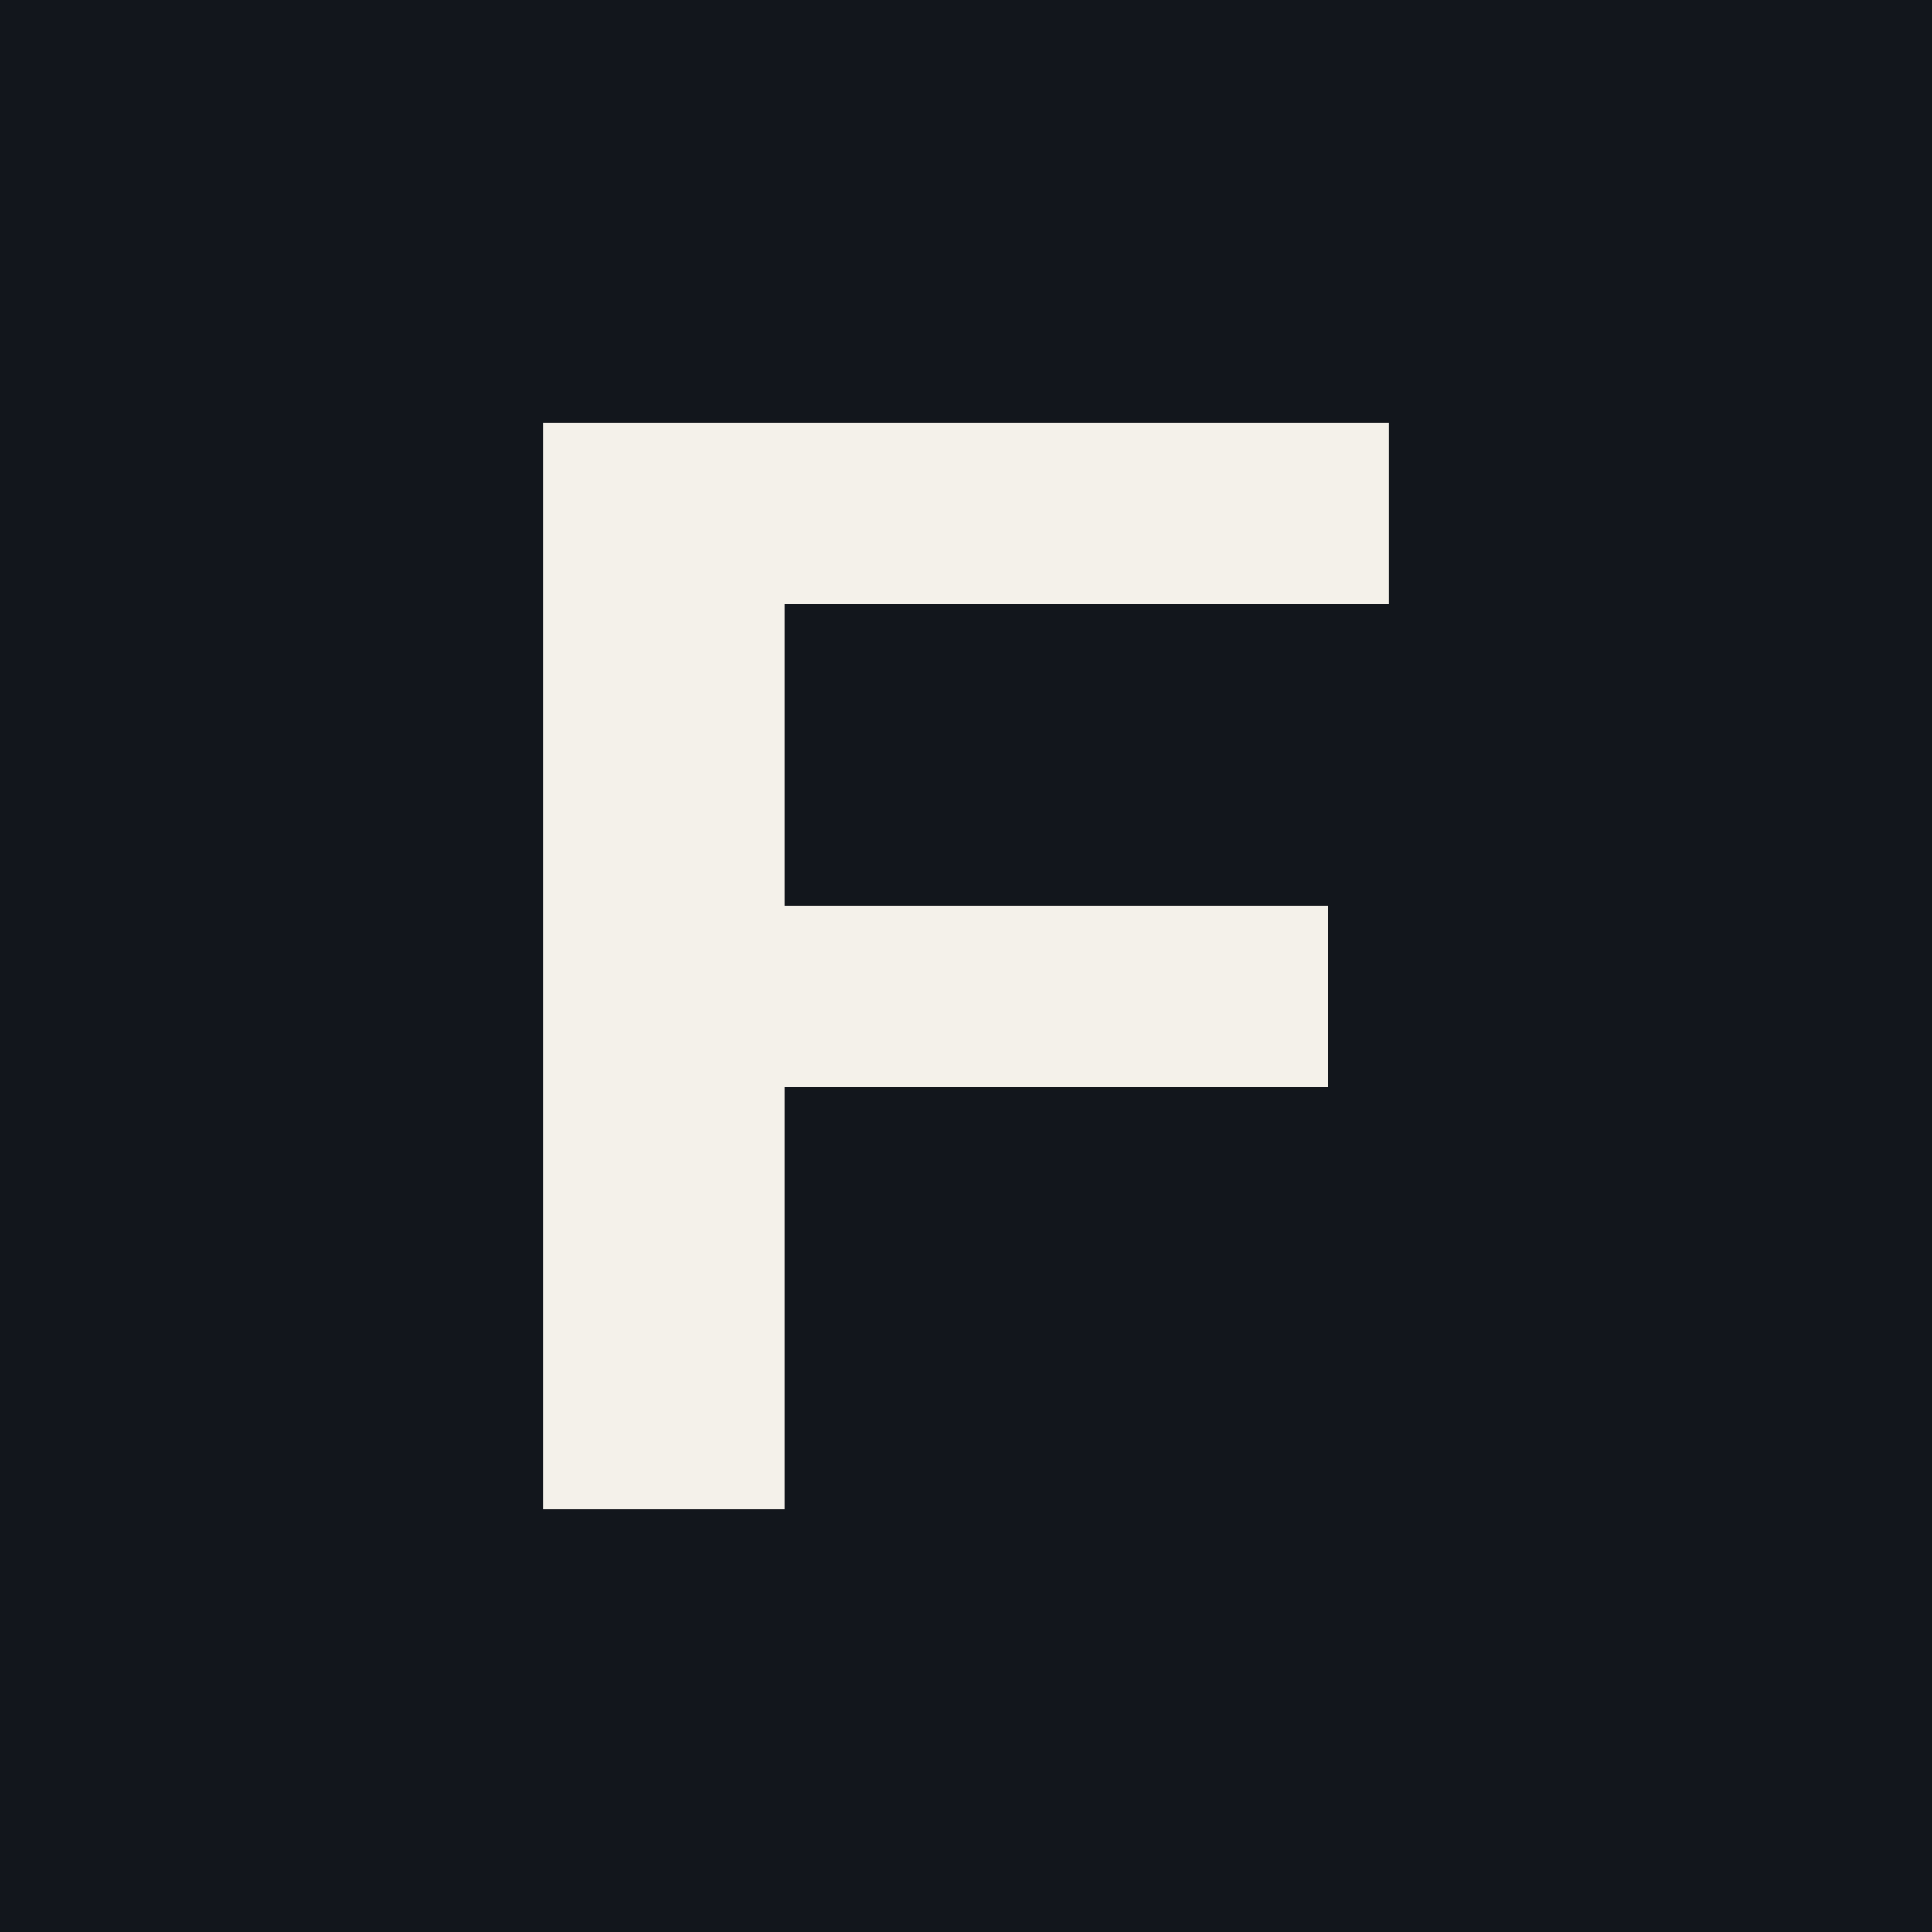
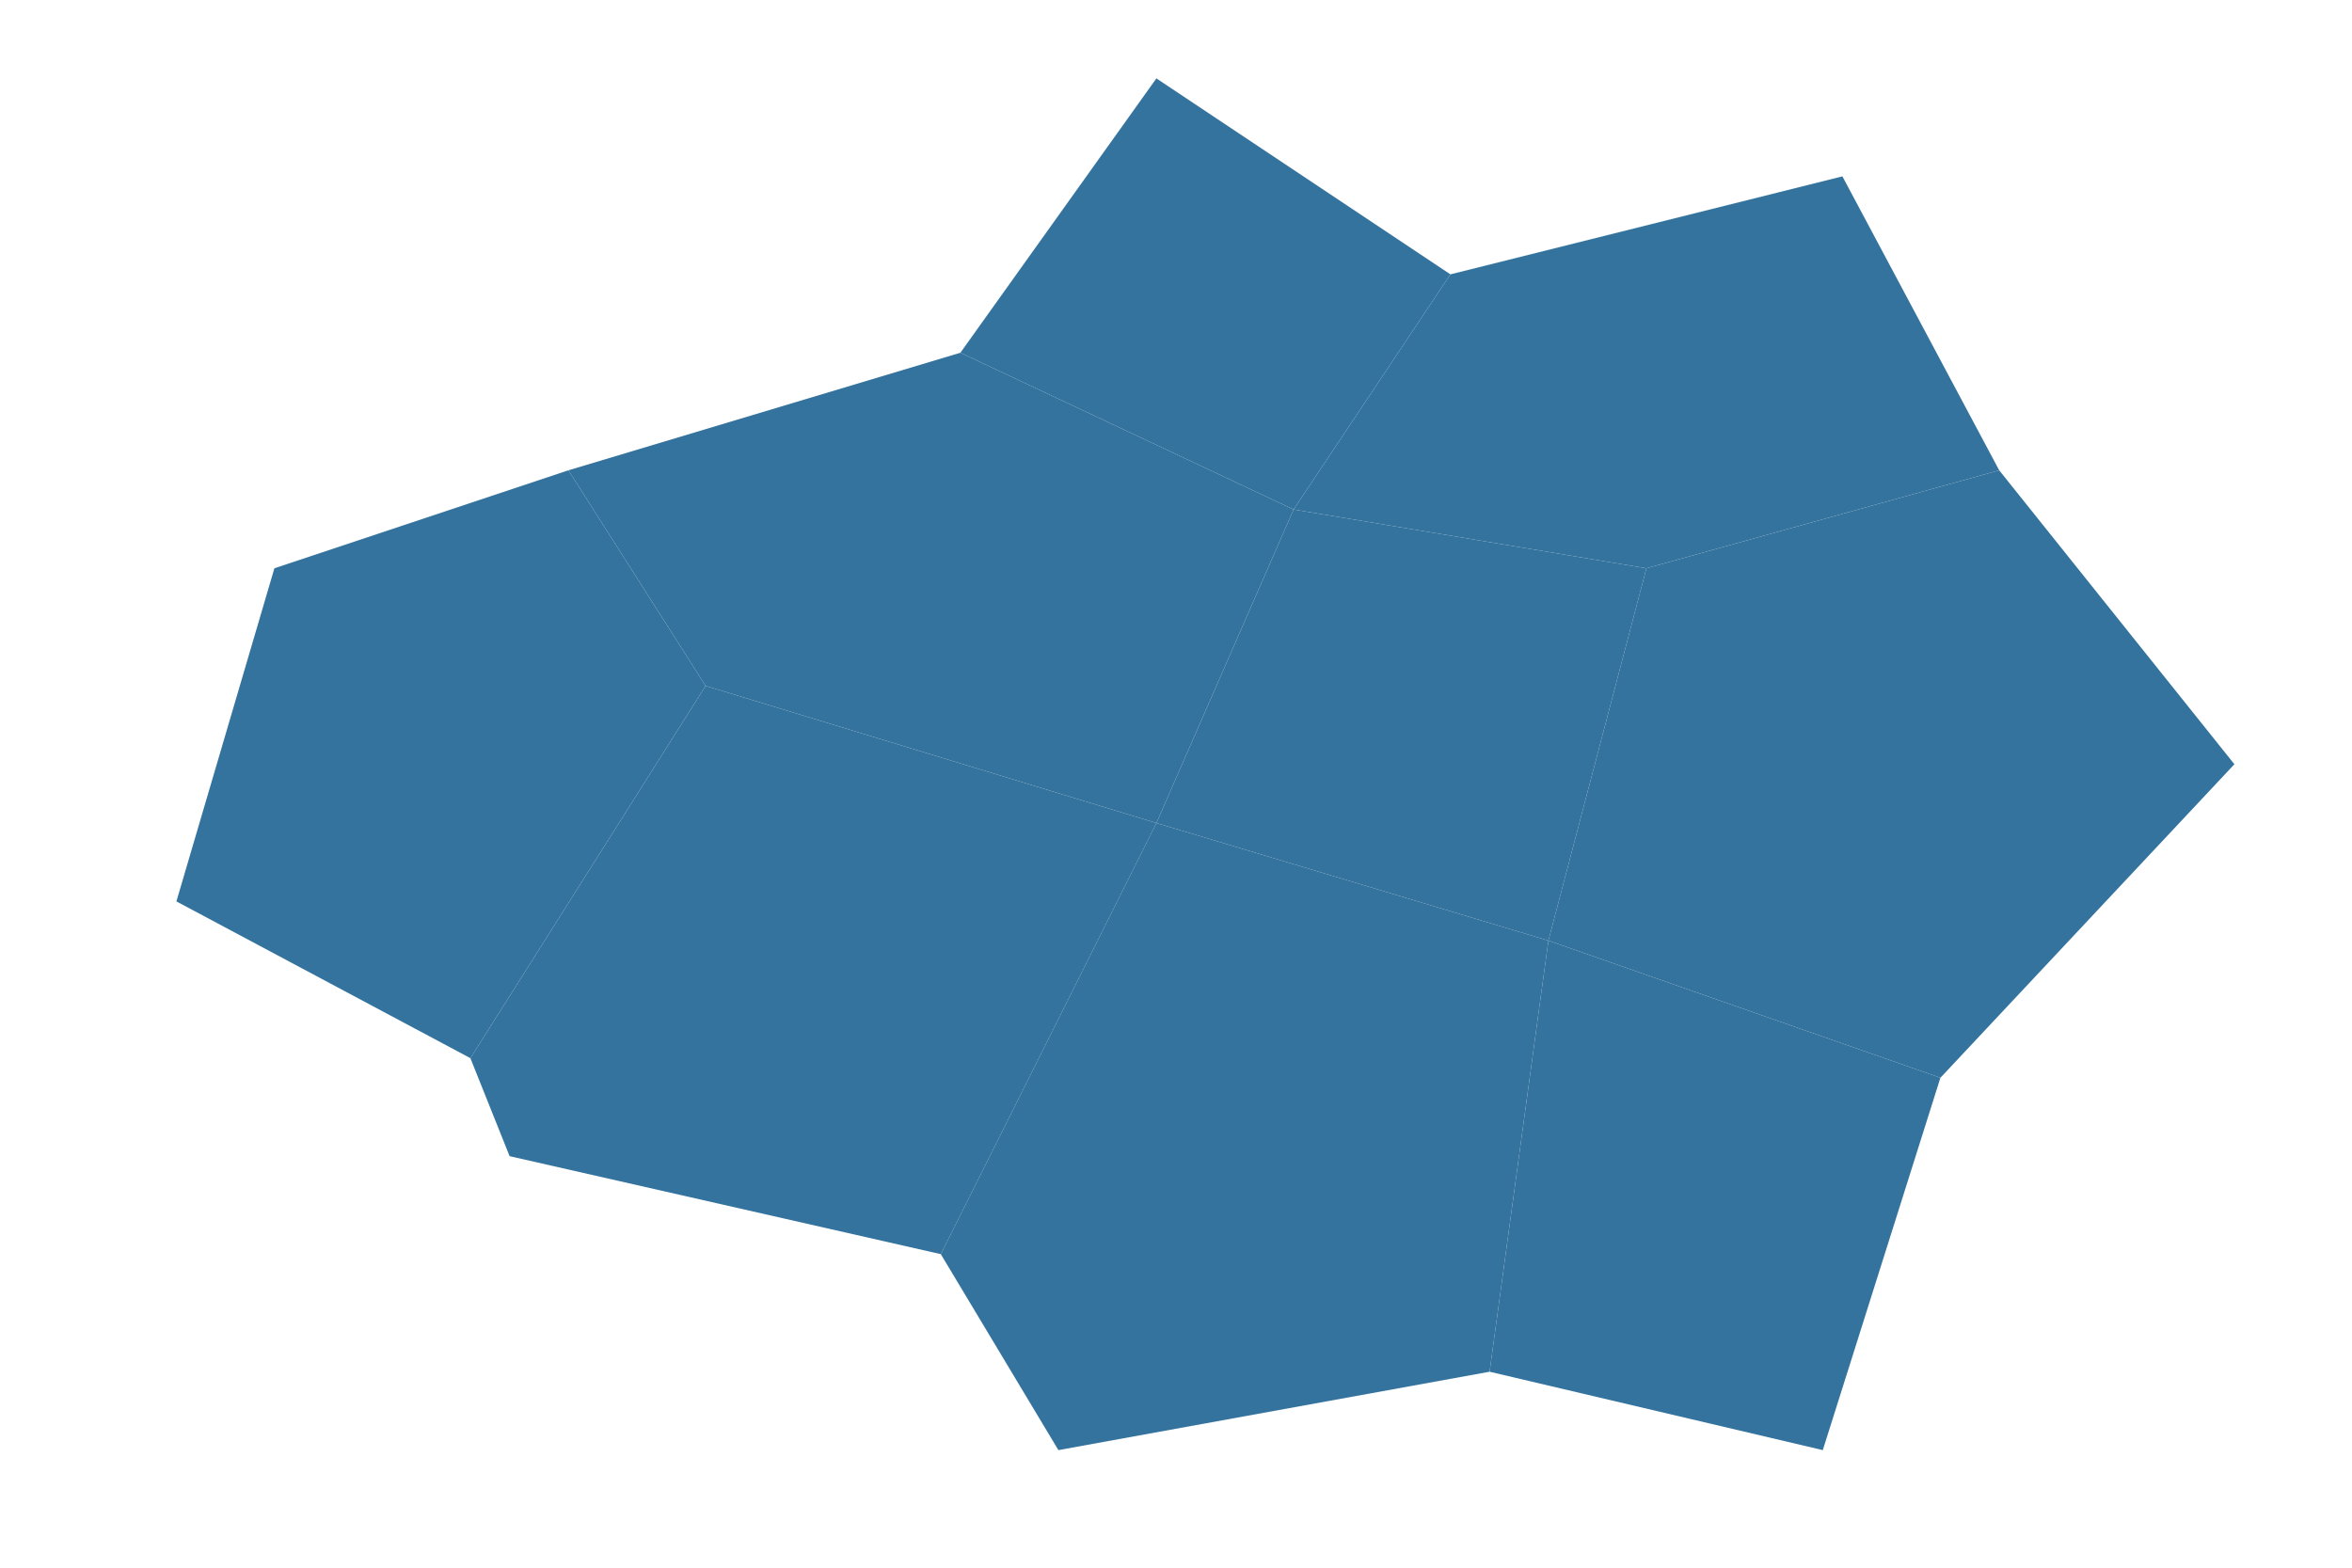
- <svg xmlns="http://www.w3.org/2000/svg" viewBox="0 0 32 32">
-   <rect width="32" height="32" fill="#12161c" />
-   <path d="M9 7h14v3h-10v5h9v3h-9v7h-4z" fill="#f4f1ea" />
+ <svg xmlns="http://www.w3.org/2000/svg" viewBox="0 0 240 160" role="img" aria-label="Fracture Systems mark">
+   <g fill="#34739e">
+     <polygon points="118,8 148,28 132,52 98,36" />
+     <polygon points="148,28 188,18 204,48 168,58 132,52" />
+     <polygon points="98,36 132,52 118,84 72,70 58,48" />
+     <polygon points="132,52 168,58 158,96 118,84" />
+     <polygon points="58,48 72,70 48,108 18,92 28,58" />
+     <polygon points="72,70 118,84 96,128 52,118 48,108" />
+     <polygon points="118,84 158,96 152,140 108,148 96,128" />
+     <polygon points="168,58 204,48 228,78 198,110 158,96" />
+     <polygon points="158,96 198,110 186,148 152,140" />
+   </g>
</svg>
